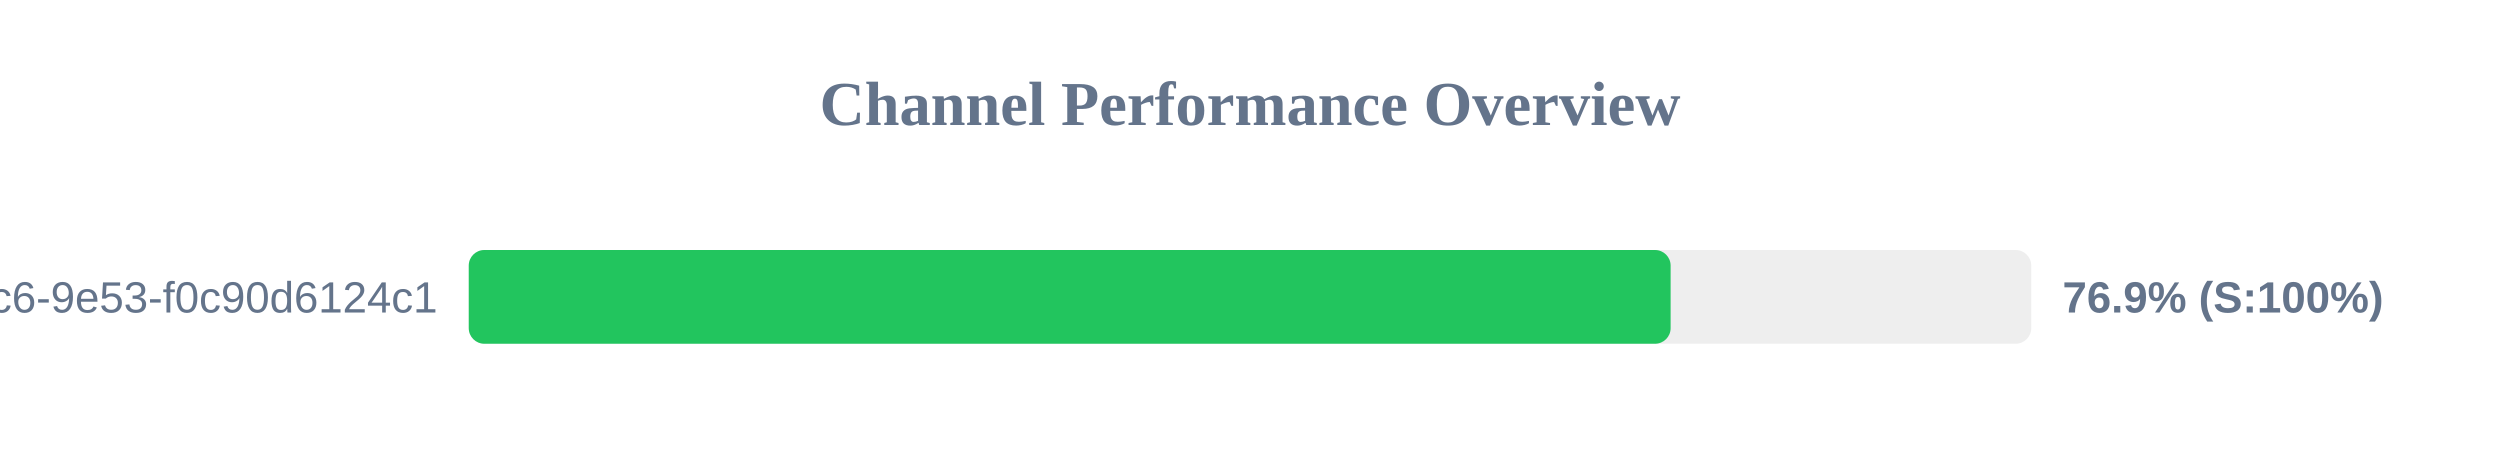
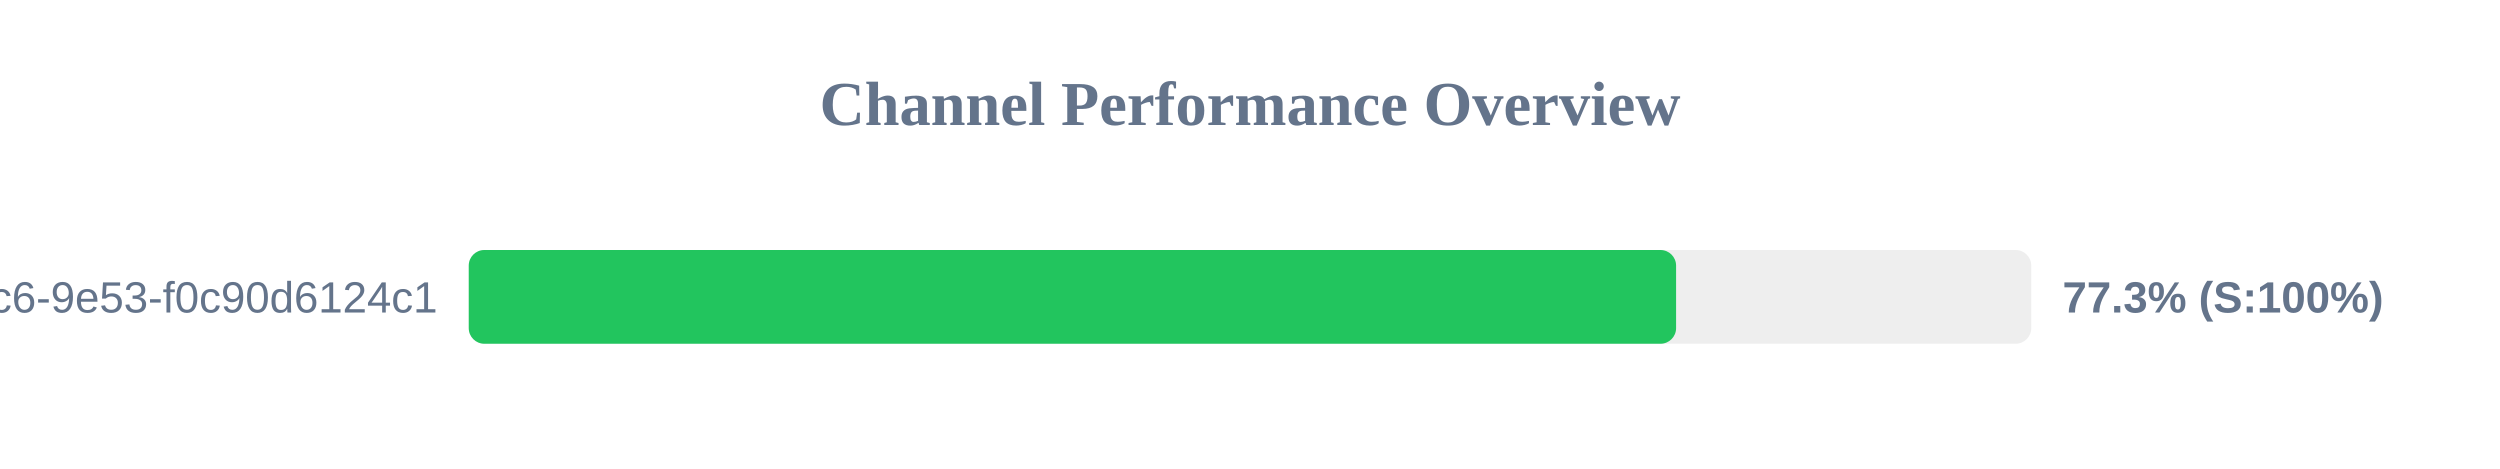
<svg xmlns="http://www.w3.org/2000/svg" width="800" height="150" version="1.1">
  <style>
        .row { font: 14px Arial; fill: #64748b; }
        .score { font: bold 14px Arial; fill: #64748b; }
    </style>
  <text x="400" y="40" text-anchor="middle" font-size="20px" font-weight="bold" fill="#64748b">Channel Performance Overview</text>
  <rect x="150" y="80" width="500" height="30" fill="#eee" rx="5" />
-   <rect x="150" y="80" width="384.6" height="30" fill="#22c55e" rx="5" />
+   <rect x="150" y="80" width="386.35" height="30" fill="#22c55e" rx="5" />
  <text x="140" y="100" text-anchor="end" class="row">?uuid=4685eb2a-5ddb-4dc6-9e53-f0c90d6124c1</text>
-   <text x="660" y="100" text-anchor="start" class="score">76.9% (S:100%)</text>
+   <text x="660" y="100" text-anchor="start" class="score">77.3% (S:100%)</text>
</svg>
